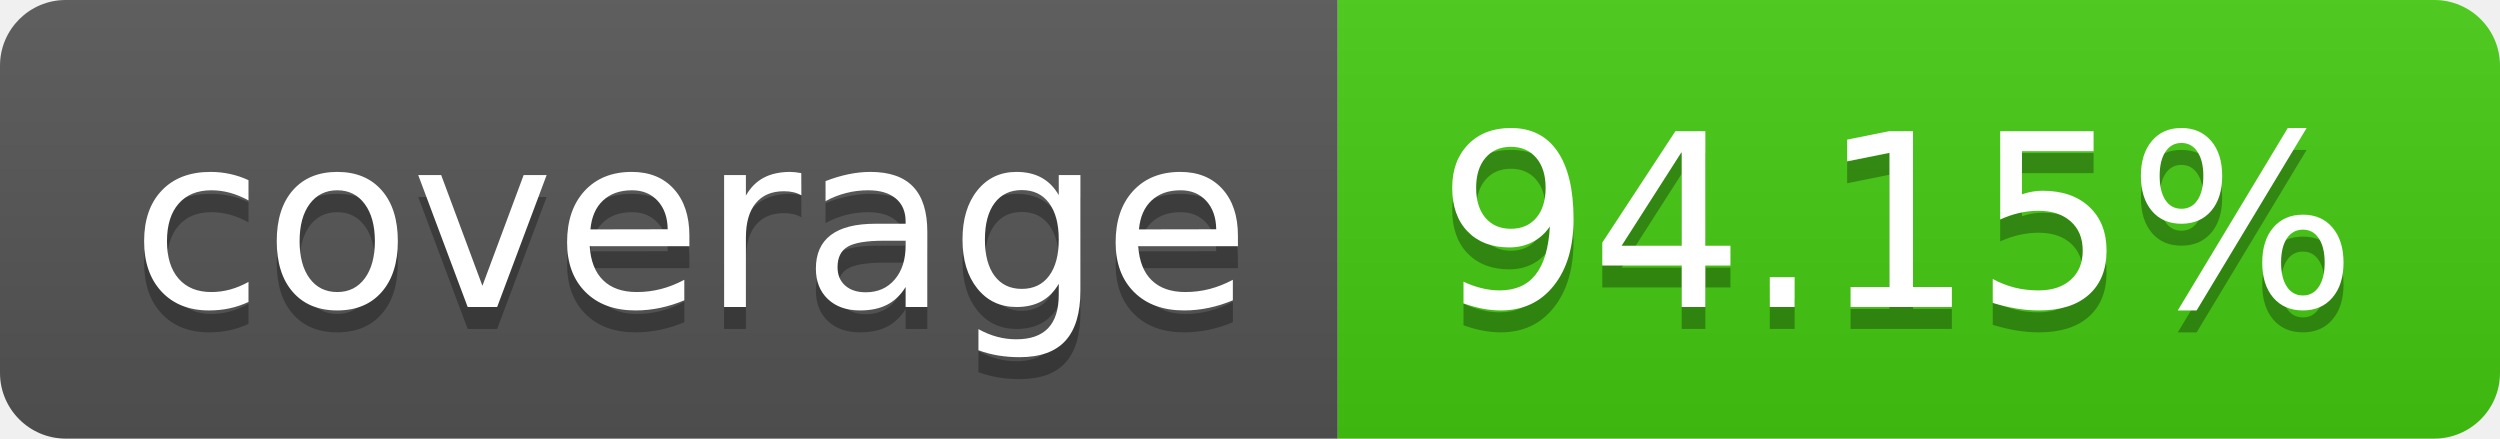
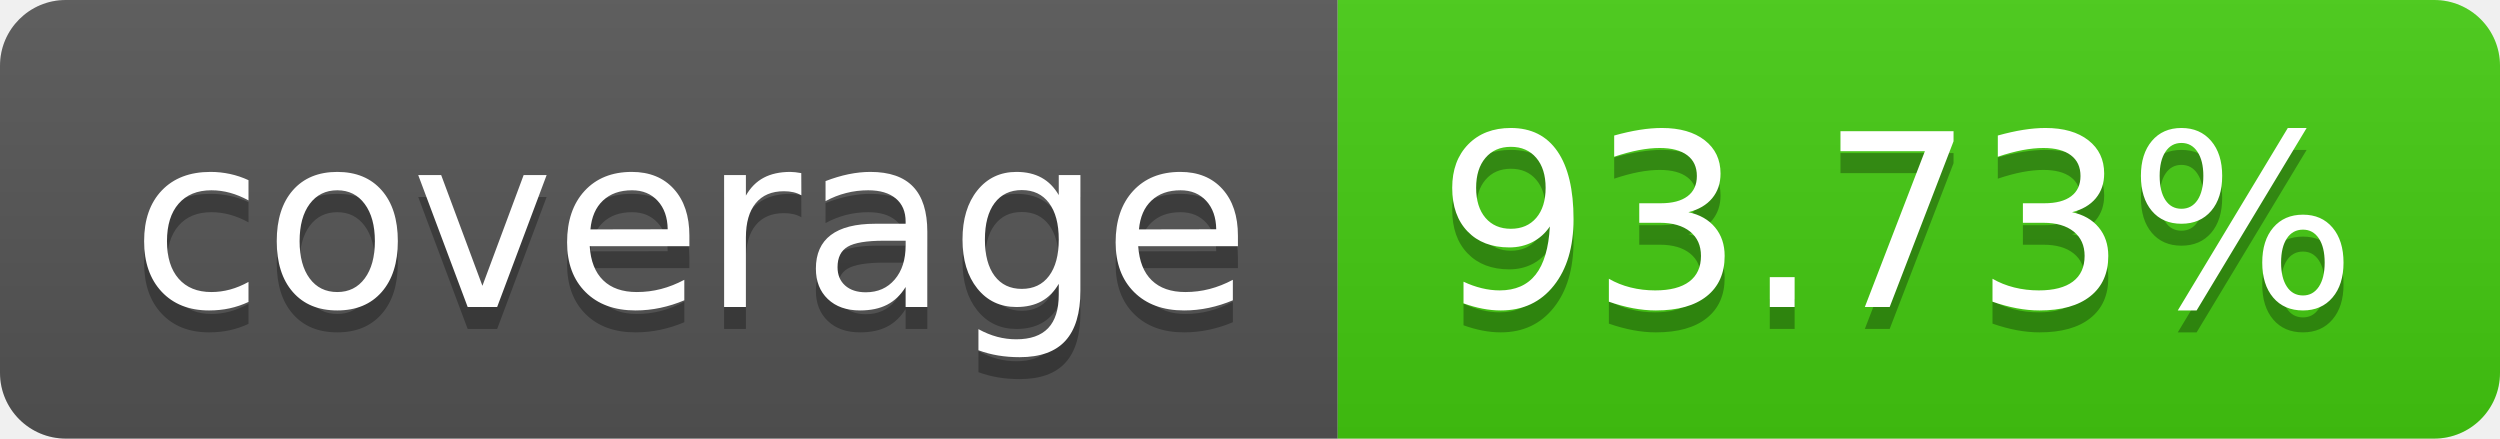
- <svg xmlns="http://www.w3.org/2000/svg" width="114" height="20" role="img" aria-label="coverage: 94.15%">
+ <svg xmlns="http://www.w3.org/2000/svg" width="114" height="20" role="img" aria-label="coverage: 93.73%">
  <linearGradient id="s" x2="0" y2="100%">
    <stop offset="0" stop-color="#bbb" stop-opacity=".1" />
    <stop offset="1" stop-opacity=".1" />
  </linearGradient>
  <clipPath id="r">
    <rect width="114" height="20" rx="3" fill="#fff" />
  </clipPath>
  <g clip-path="url(#r)">
    <rect width="61" height="20" fill="#555" />
    <rect x="61" width="53" height="20" fill="#4c1" />
    <rect width="114" height="20" fill="url(#s)" />
  </g>
  <g fill="#fff" text-anchor="middle" font-family="Verdana,Geneva,DejaVu Sans,sans-serif" text-rendering="geometricPrecision" font-size="110">
    <text aria-hidden="true" x="315" y="150" fill="#010101" fill-opacity=".3" transform="scale(.1)" textLength="510">coverage</text>
    <text x="315" y="140" transform="scale(.1)" fill="#fff" textLength="510">coverage</text>
-     <text aria-hidden="true" x="865" y="150" fill="#010101" fill-opacity=".3" transform="scale(.1)" textLength="430">94.15%</text>
-     <text x="865" y="140" transform="scale(.1)" fill="#fff" textLength="430">94.15%</text>
+     <text aria-hidden="true" x="865" y="150" fill="#010101" fill-opacity=".3" transform="scale(.1)" textLength="430">93.73%</text>
+     <text x="865" y="140" transform="scale(.1)" fill="#fff" textLength="430">93.73%</text>
  </g>
</svg>
